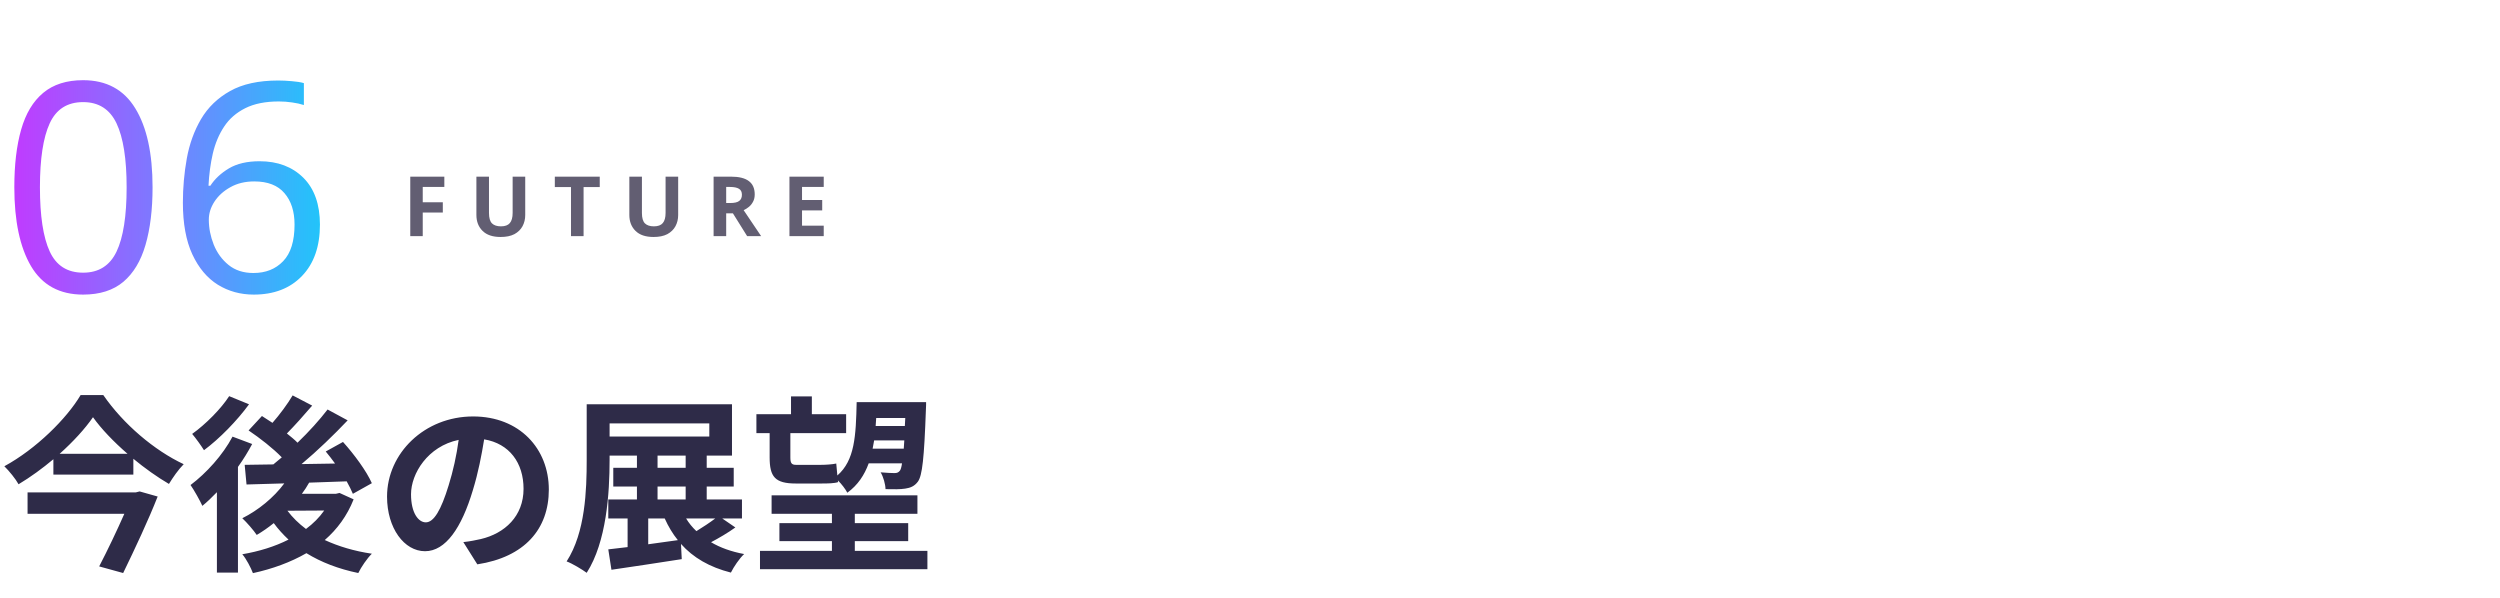
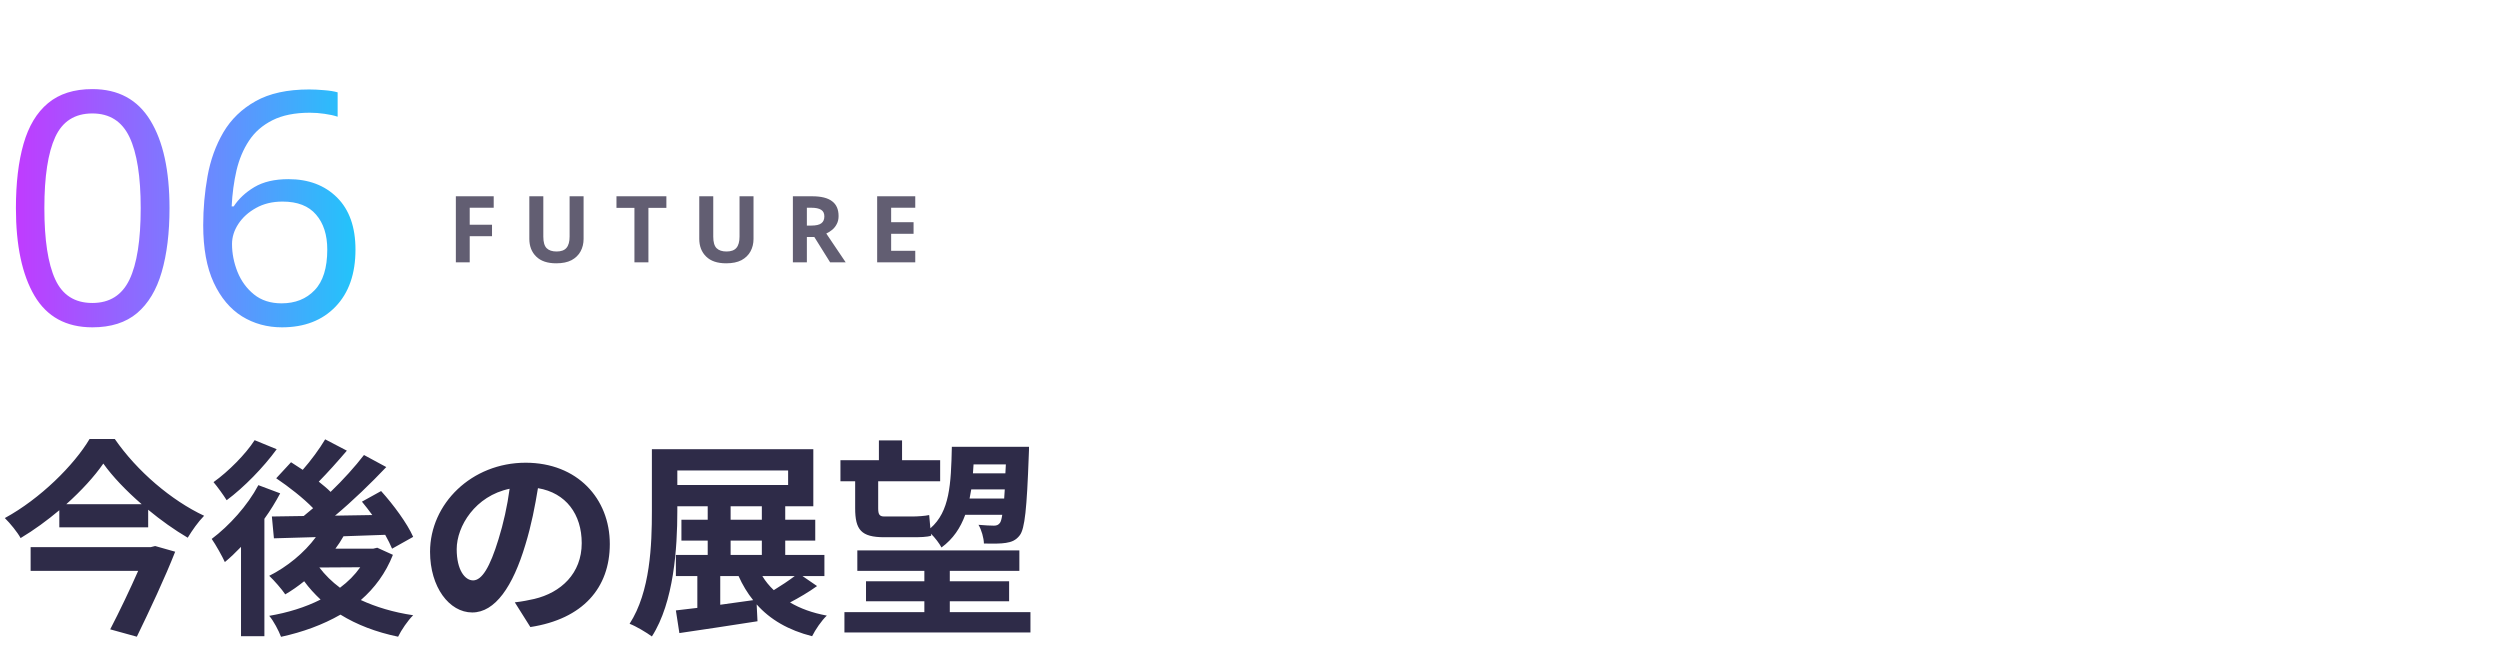
- <svg xmlns="http://www.w3.org/2000/svg" viewBox="0 0 360 86" width="360" height="86" role="img">
+ <svg xmlns="http://www.w3.org/2000/svg" viewBox="0 0 324 86" width="324" height="86" role="img">
  <defs>
    <filter id="glow" x="-30%" y="-30%" width="160%" height="160%">
      <feGaussianBlur stdDeviation="1.6" result="b" />
      <feMerge>
        <feMergeNode in="b" />
        <feMergeNode in="SourceGraphic" />
      </feMerge>
    </filter>
    <linearGradient id="brand" x1="0" y1="0" x2="1" y2="0">
      <stop offset="0" stop-color="#C03BFF" />
      <stop offset=".55" stop-color="#6F86FF" />
      <stop offset="1" stop-color="#22C4FA" />
    </linearGradient>
    <linearGradient id="bg" x1="0" y1="0" x2="1" y2="1">
      <stop offset="0" stop-color="#E8FAFF" />
      <stop offset="1" stop-color="#FFF5DC" />
    </linearGradient>
    <style>
.jp{font-family:'Hiragino Sans','Hiragino Kaku Gothic ProN','Yu Gothic UI','Yu Gothic','Meiryo','Noto Sans JP','Noto Sans CJK JP',sans-serif}
.disp{font-family:Impact,Haettenschweiler,'Anton','Arial Narrow Bold','Arial Black',sans-serif}
.gh{font-family:-apple-system,BlinkMacSystemFont,'Segoe UI','Noto Sans',Helvetica,Arial,sans-serif}
.rnd{font-family:RcRounded,'Hiragino Maru Gothic ProN','Yu Gothic UI','Noto Sans JP',sans-serif}
.hand{font-family:RcHand,'Hiragino Maru Gothic ProN','Yu Gothic UI','Noto Sans JP',sans-serif}
.mono{font-family:ui-monospace,SFMono-Regular,'Cascadia Mono',Consolas,'Liberation Mono',monospace}

@keyframes bob{0%,100%{transform:translateY(0)}50%{transform:translateY(-5px)}}
@keyframes blink{0%,90%,100%{transform:scaleY(1)}94%{transform:scaleY(.12)}}
@keyframes flow{to{stroke-dashoffset:-28}}
@keyframes pulse{0%,100%{opacity:.55}50%{opacity:1}}
.bob{animation:bob 2.6s ease-in-out infinite}
.eyes{transform-box:fill-box;transform-origin:center;animation:blink 4.8s infinite}
.flow{stroke-dasharray:6 8;animation:flow 1.1s linear infinite}
.pulse{animation:pulse 2.4s ease-in-out infinite}
@media (prefers-reduced-motion:reduce){.bob,.eyes,.flow,.pulse{animation:none}}
</style>
  </defs>
  <text x="0" y="42" class="disp" font-size="42" font-weight="400" fill="url(#brand)" text-anchor="start" textLength="44" lengthAdjust="spacingAndGlyphs">06</text>
  <text x="58" y="34" class="gh" font-size="12" font-weight="600" fill="#625E72" text-anchor="start" letter-spacing="3">FUTURE</text>
  <text x="0" y="80" class="gh" font-size="27" font-weight="600" fill="#2E2B48" text-anchor="start">今後の展望</text>
</svg>
